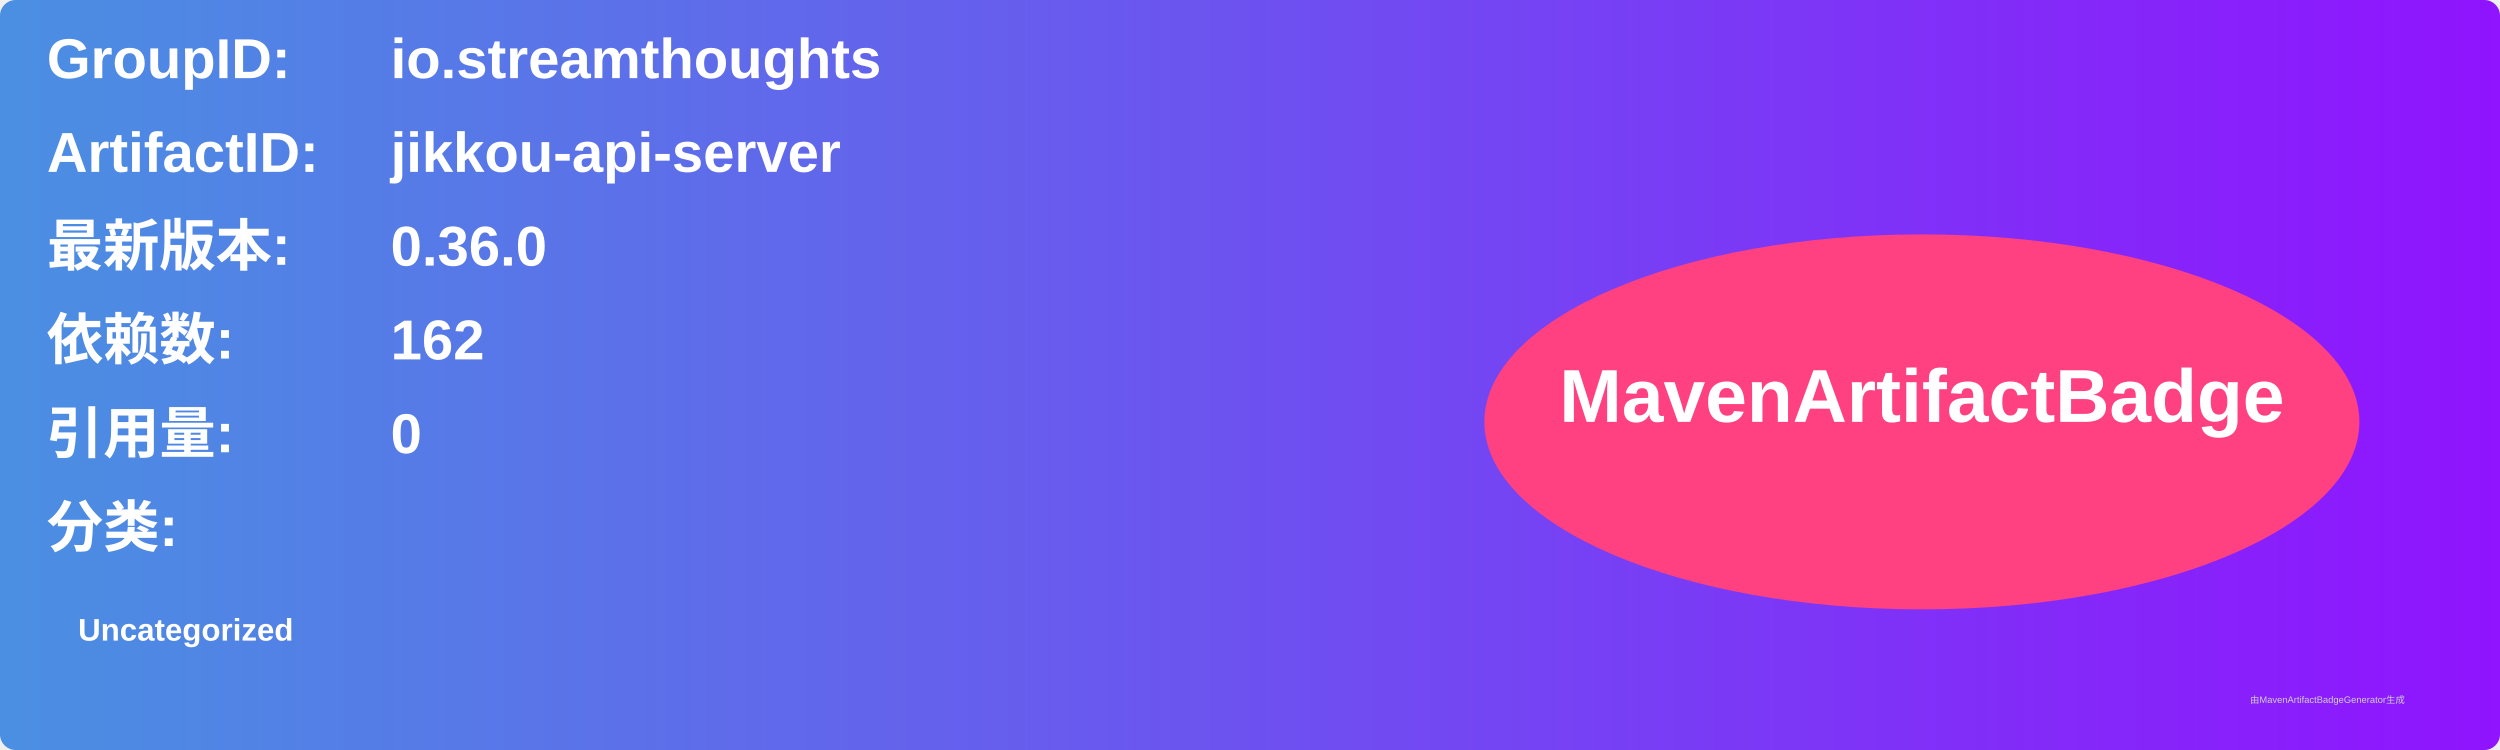
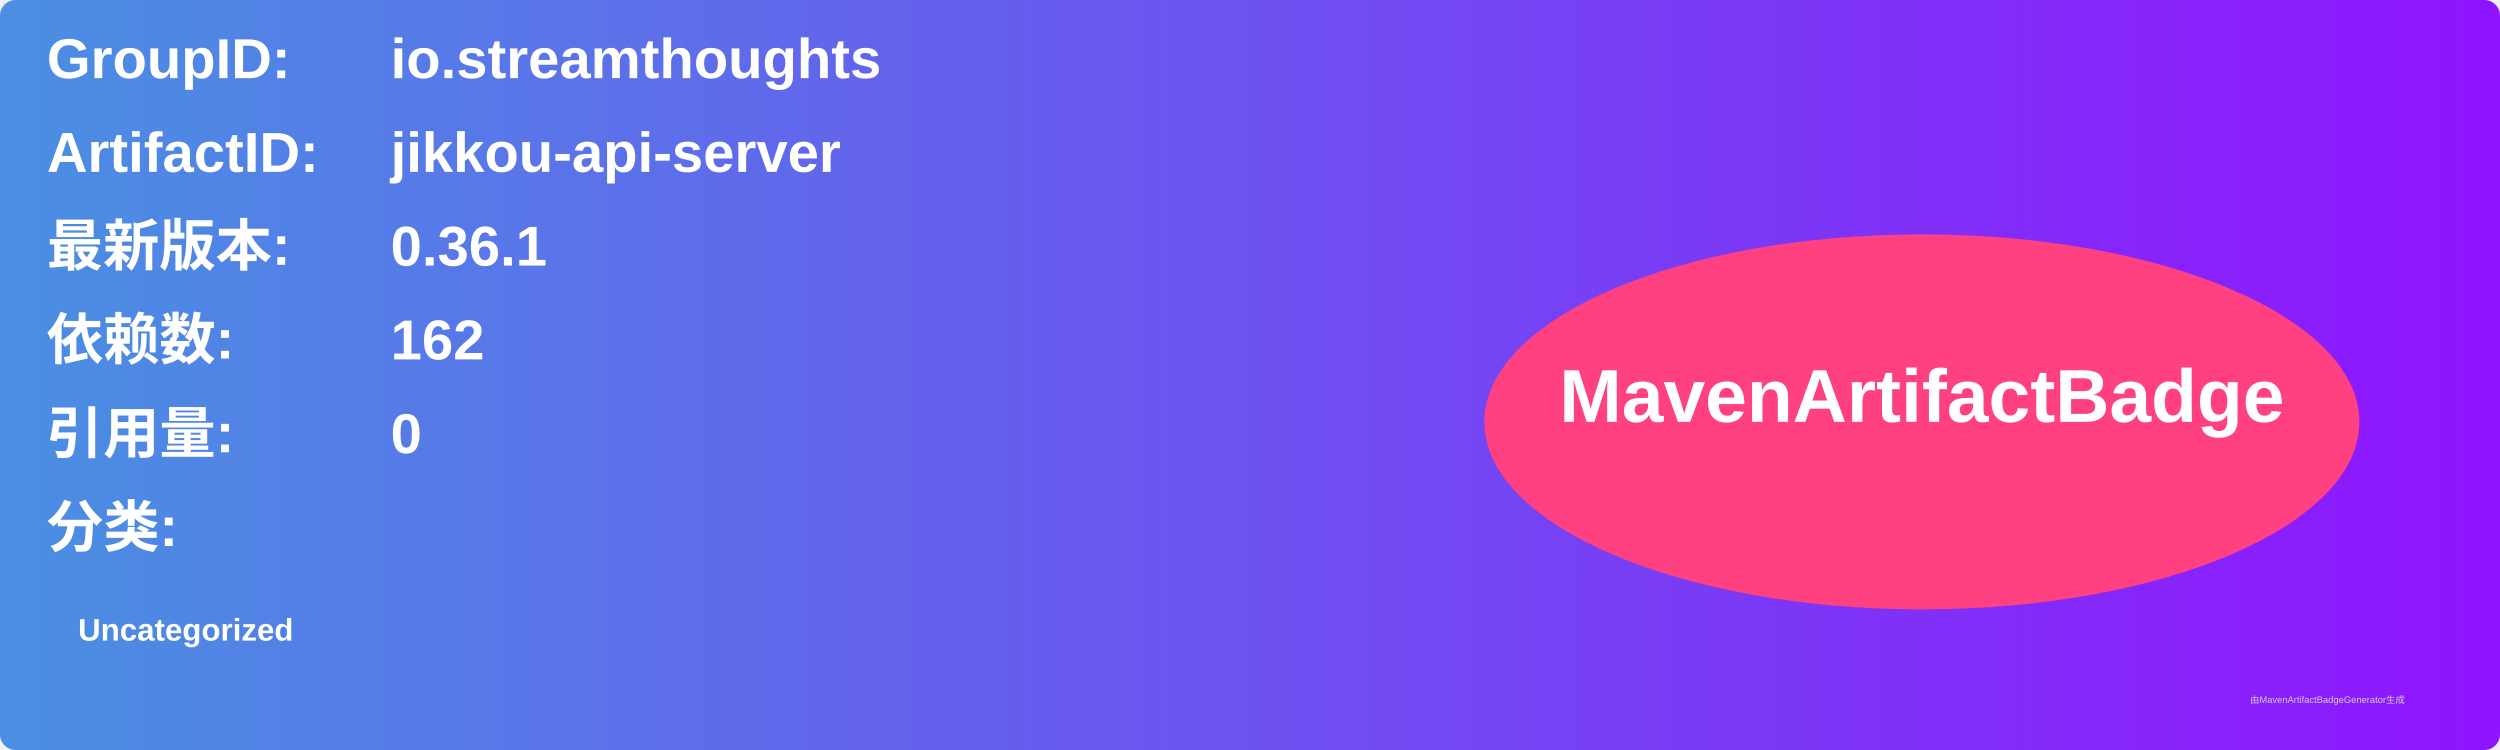
<svg xmlns="http://www.w3.org/2000/svg" width="800" height="240" viewBox="0 0 800 240">
  <linearGradient id="grad" x1="0%" y1="0%" x2="100%" y2="0%">
    <stop offset="0%" stop-color="#4a90e2" />
    <stop offset="100%" stop-color="#9013fe" />
  </linearGradient>
  <rect width="100%" height="100%" rx="5" ry="5" fill="url(#grad)" />
  <g transform="translate(15, 15)">
    <text x="0" y="10" font-family="Arial" font-size="18" fill="white" font-weight="bold" width="260">GroupID:</text>
    <text x="110" y="10" font-family="Arial" font-size="18" fill="white" font-weight="bold" width="460">io.streamthoughts</text>
    <text x="0" y="40" font-family="Arial" font-size="18" fill="white" font-weight="bold" width="260">ArtifactID:</text>
    <text x="110" y="40" font-family="Arial" font-size="18" fill="white" font-weight="bold" width="460">jikkou-api-server</text>
    <text x="0" y="70" font-family="Arial" font-size="18" fill="white" font-weight="bold">最新版本:</text>
    <text x="110" y="70" font-family="Arial" font-size="18" fill="white" font-weight="bold">
-       <tspan font-weight="bold">0.36.0</tspan>
+       <tspan font-weight="bold">0.36.1</tspan>
    </text>
    <text x="0" y="100" font-family="Arial" font-size="18" fill="white" font-weight="bold">依赖数: </text>
    <text x="110" y="100" font-family="Arial" font-size="18" fill="white">
      <tspan font-weight="bold">162</tspan>
    </text>
    <text x="0" y="130" font-family="Arial" font-size="18" fill="white" font-weight="bold">引用量: </text>
    <text x="110" y="130" font-family="Arial" font-size="18" fill="white">
      <tspan font-weight="bold">0</tspan>
    </text>
    <text x="0" y="160" font-family="Arial" font-size="18" fill="white" font-weight="bold">分类:</text>
    <text x="10" y="190" font-family="Arial" font-size="10" fill="white">
      <tspan font-weight="bold">Uncategorized</tspan>
    </text>
    <ellipse cx="600" cy="120" rx="140" ry="60" fill="#ff4081" />
    <text x="600" y="120" text-anchor="middle" font-family="Arial" font-size="24" fill="white" font-weight="bold">MavenArtifactBadge</text>
  </g>
  <text x="720" y="225" font-family="Arial" font-size="3" fill="#d0d0d0">由MavenArtifactBadgeGenerator生成</text>
</svg>
